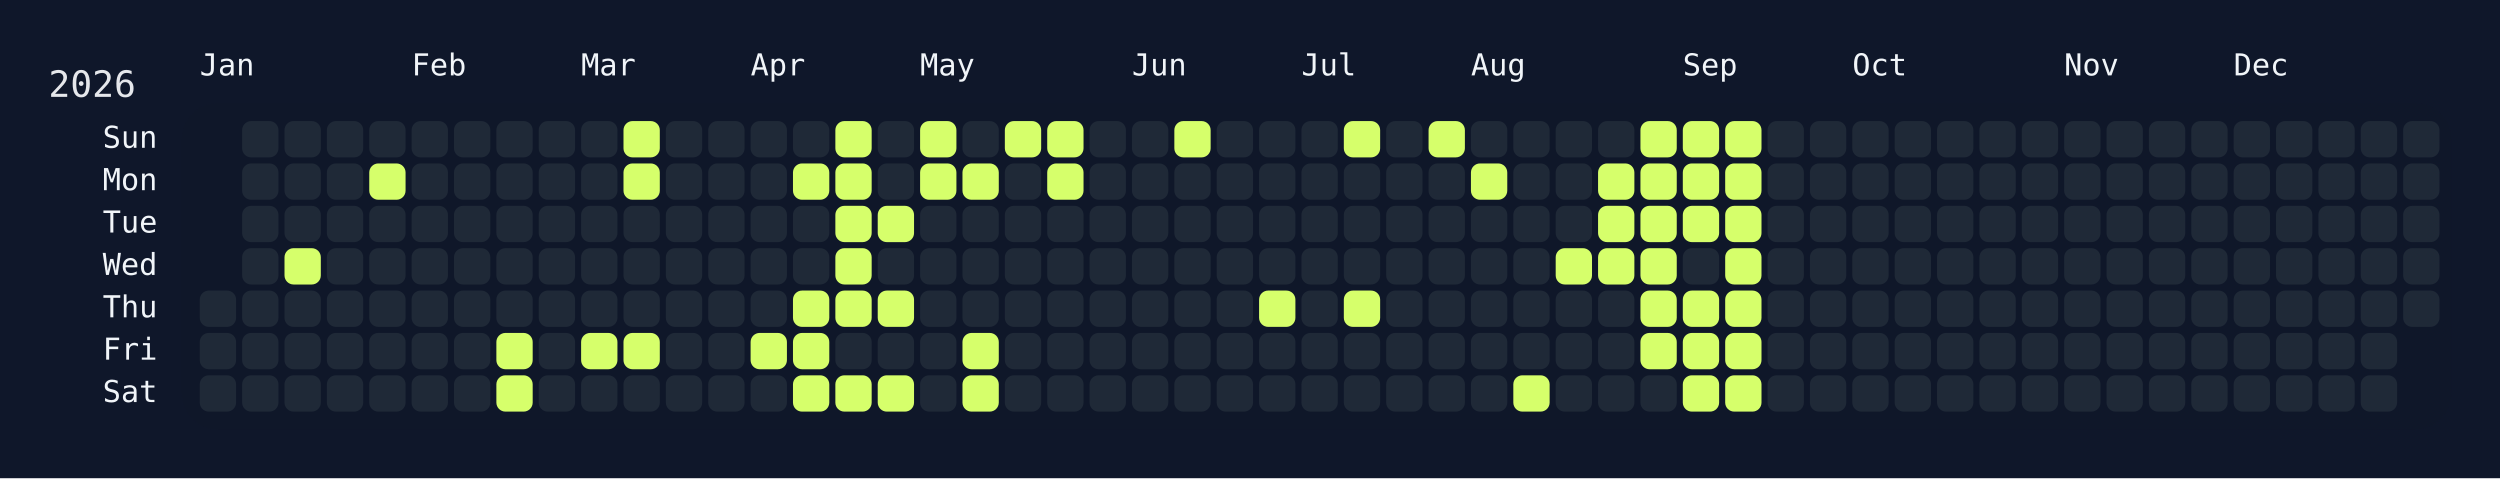
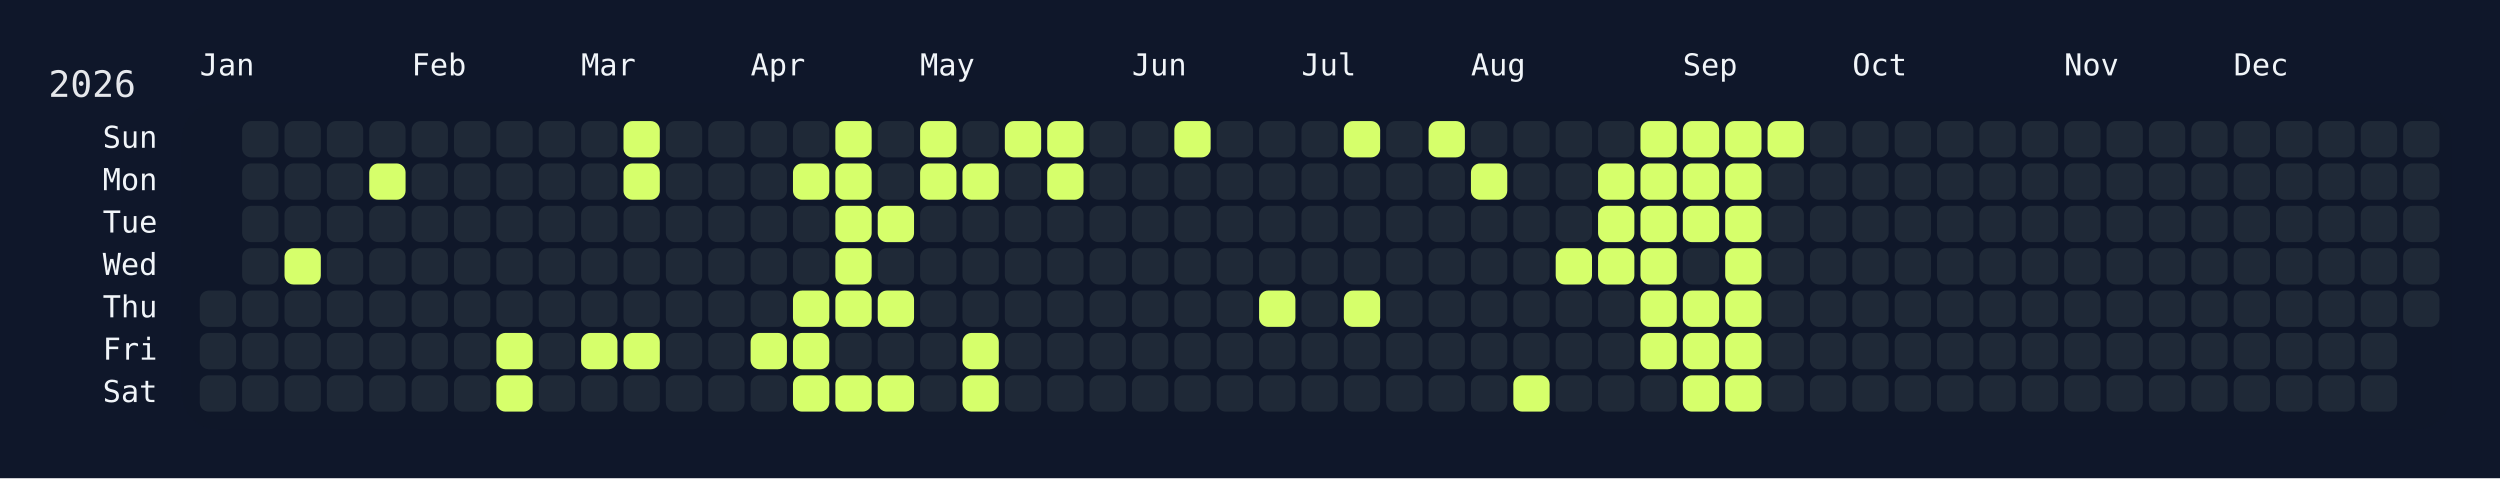
<svg xmlns="http://www.w3.org/2000/svg" width="826" height="158" viewBox="0 0 826 158">
  <rect width="826" height="158" fill="#0f172a" />
  <rect x="60" y="34" width="750" height="108" rx="12" ry="12" fill="rgba(15, 23, 42, 0.8)" />
  <text x="16" y="32" font-size="12" fill="#e5e7eb" font-family="JetBrains Mono, ui-monospace, SFMono-Regular, Menlo, Monaco, Consolas, monospace">2026</text>
  <text x="66" y="18" font-size="10" fill="#f1f5f9" font-family="JetBrains Mono, ui-monospace, SFMono-Regular, Menlo, Monaco, Consolas, monospace" dominant-baseline="hanging">Jan</text>
  <text x="136" y="18" font-size="10" fill="#f1f5f9" font-family="JetBrains Mono, ui-monospace, SFMono-Regular, Menlo, Monaco, Consolas, monospace" dominant-baseline="hanging">Feb</text>
  <text x="192" y="18" font-size="10" fill="#f1f5f9" font-family="JetBrains Mono, ui-monospace, SFMono-Regular, Menlo, Monaco, Consolas, monospace" dominant-baseline="hanging">Mar</text>
  <text x="248" y="18" font-size="10" fill="#f1f5f9" font-family="JetBrains Mono, ui-monospace, SFMono-Regular, Menlo, Monaco, Consolas, monospace" dominant-baseline="hanging">Apr</text>
  <text x="304" y="18" font-size="10" fill="#f1f5f9" font-family="JetBrains Mono, ui-monospace, SFMono-Regular, Menlo, Monaco, Consolas, monospace" dominant-baseline="hanging">May</text>
  <text x="374" y="18" font-size="10" fill="#f1f5f9" font-family="JetBrains Mono, ui-monospace, SFMono-Regular, Menlo, Monaco, Consolas, monospace" dominant-baseline="hanging">Jun</text>
  <text x="430" y="18" font-size="10" fill="#f1f5f9" font-family="JetBrains Mono, ui-monospace, SFMono-Regular, Menlo, Monaco, Consolas, monospace" dominant-baseline="hanging">Jul</text>
  <text x="486" y="18" font-size="10" fill="#f1f5f9" font-family="JetBrains Mono, ui-monospace, SFMono-Regular, Menlo, Monaco, Consolas, monospace" dominant-baseline="hanging">Aug</text>
  <text x="556" y="18" font-size="10" fill="#f1f5f9" font-family="JetBrains Mono, ui-monospace, SFMono-Regular, Menlo, Monaco, Consolas, monospace" dominant-baseline="hanging">Sep</text>
  <text x="612" y="18" font-size="10" fill="#f1f5f9" font-family="JetBrains Mono, ui-monospace, SFMono-Regular, Menlo, Monaco, Consolas, monospace" dominant-baseline="hanging">Oct</text>
  <text x="682" y="18" font-size="10" fill="#f1f5f9" font-family="JetBrains Mono, ui-monospace, SFMono-Regular, Menlo, Monaco, Consolas, monospace" dominant-baseline="hanging">Nov</text>
  <text x="738" y="18" font-size="10" fill="#f1f5f9" font-family="JetBrains Mono, ui-monospace, SFMono-Regular, Menlo, Monaco, Consolas, monospace" dominant-baseline="hanging">Dec</text>
  <text x="52" y="46.0" font-size="10" fill="#f1f5f9" font-family="JetBrains Mono, ui-monospace, SFMono-Regular, Menlo, Monaco, Consolas, monospace" text-anchor="end" dominant-baseline="middle">Sun</text>
  <text x="52" y="60.0" font-size="10" fill="#f1f5f9" font-family="JetBrains Mono, ui-monospace, SFMono-Regular, Menlo, Monaco, Consolas, monospace" text-anchor="end" dominant-baseline="middle">Mon</text>
  <text x="52" y="74.0" font-size="10" fill="#f1f5f9" font-family="JetBrains Mono, ui-monospace, SFMono-Regular, Menlo, Monaco, Consolas, monospace" text-anchor="end" dominant-baseline="middle">Tue</text>
  <text x="52" y="88.0" font-size="10" fill="#f1f5f9" font-family="JetBrains Mono, ui-monospace, SFMono-Regular, Menlo, Monaco, Consolas, monospace" text-anchor="end" dominant-baseline="middle">Wed</text>
  <text x="52" y="102.0" font-size="10" fill="#f1f5f9" font-family="JetBrains Mono, ui-monospace, SFMono-Regular, Menlo, Monaco, Consolas, monospace" text-anchor="end" dominant-baseline="middle">Thu</text>
  <text x="52" y="116.0" font-size="10" fill="#f1f5f9" font-family="JetBrains Mono, ui-monospace, SFMono-Regular, Menlo, Monaco, Consolas, monospace" text-anchor="end" dominant-baseline="middle">Fri</text>
  <text x="52" y="130.0" font-size="10" fill="#f1f5f9" font-family="JetBrains Mono, ui-monospace, SFMono-Regular, Menlo, Monaco, Consolas, monospace" text-anchor="end" dominant-baseline="middle">Sat</text>
  <g transform="translate(66,40)">
    <rect x="0" y="56" width="12" height="12" rx="3" ry="3" fill="#1f2937" data-date="2026-01-01" />
    <rect x="0" y="70" width="12" height="12" rx="3" ry="3" fill="#1f2937" data-date="2026-01-02" />
    <rect x="0" y="84" width="12" height="12" rx="3" ry="3" fill="#1f2937" data-date="2026-01-03" />
    <rect x="14" y="0" width="12" height="12" rx="3" ry="3" fill="#1f2937" data-date="2026-01-04" />
    <rect x="14" y="14" width="12" height="12" rx="3" ry="3" fill="#1f2937" data-date="2026-01-05" />
    <rect x="14" y="28" width="12" height="12" rx="3" ry="3" fill="#1f2937" data-date="2026-01-06" />
    <rect x="14" y="42" width="12" height="12" rx="3" ry="3" fill="#1f2937" data-date="2026-01-07" />
    <rect x="14" y="56" width="12" height="12" rx="3" ry="3" fill="#1f2937" data-date="2026-01-08" />
    <rect x="14" y="70" width="12" height="12" rx="3" ry="3" fill="#1f2937" data-date="2026-01-09" />
    <rect x="14" y="84" width="12" height="12" rx="3" ry="3" fill="#1f2937" data-date="2026-01-10" />
    <rect x="28" y="0" width="12" height="12" rx="3" ry="3" fill="#1f2937" data-date="2026-01-11" />
    <rect x="28" y="14" width="12" height="12" rx="3" ry="3" fill="#1f2937" data-date="2026-01-12" />
    <rect x="28" y="28" width="12" height="12" rx="3" ry="3" fill="#1f2937" data-date="2026-01-13" />
    <rect x="28" y="42" width="12" height="12" rx="3" ry="3" fill="#d6ff6b" data-date="2026-01-14" />
    <rect x="28" y="56" width="12" height="12" rx="3" ry="3" fill="#1f2937" data-date="2026-01-15" />
    <rect x="28" y="70" width="12" height="12" rx="3" ry="3" fill="#1f2937" data-date="2026-01-16" />
    <rect x="28" y="84" width="12" height="12" rx="3" ry="3" fill="#1f2937" data-date="2026-01-17" />
    <rect x="42" y="0" width="12" height="12" rx="3" ry="3" fill="#1f2937" data-date="2026-01-18" />
    <rect x="42" y="14" width="12" height="12" rx="3" ry="3" fill="#1f2937" data-date="2026-01-19" />
    <rect x="42" y="28" width="12" height="12" rx="3" ry="3" fill="#1f2937" data-date="2026-01-20" />
    <rect x="42" y="42" width="12" height="12" rx="3" ry="3" fill="#1f2937" data-date="2026-01-21" />
    <rect x="42" y="56" width="12" height="12" rx="3" ry="3" fill="#1f2937" data-date="2026-01-22" />
    <rect x="42" y="70" width="12" height="12" rx="3" ry="3" fill="#1f2937" data-date="2026-01-23" />
    <rect x="42" y="84" width="12" height="12" rx="3" ry="3" fill="#1f2937" data-date="2026-01-24" />
    <rect x="56" y="0" width="12" height="12" rx="3" ry="3" fill="#1f2937" data-date="2026-01-25" />
    <rect x="56" y="14" width="12" height="12" rx="3" ry="3" fill="#d6ff6b" data-date="2026-01-26" />
    <rect x="56" y="28" width="12" height="12" rx="3" ry="3" fill="#1f2937" data-date="2026-01-27" />
    <rect x="56" y="42" width="12" height="12" rx="3" ry="3" fill="#1f2937" data-date="2026-01-28" />
    <rect x="56" y="56" width="12" height="12" rx="3" ry="3" fill="#1f2937" data-date="2026-01-29" />
    <rect x="56" y="70" width="12" height="12" rx="3" ry="3" fill="#1f2937" data-date="2026-01-30" />
    <rect x="56" y="84" width="12" height="12" rx="3" ry="3" fill="#1f2937" data-date="2026-01-31" />
    <rect x="70" y="0" width="12" height="12" rx="3" ry="3" fill="#1f2937" data-date="2026-02-01" />
    <rect x="70" y="14" width="12" height="12" rx="3" ry="3" fill="#1f2937" data-date="2026-02-02" />
    <rect x="70" y="28" width="12" height="12" rx="3" ry="3" fill="#1f2937" data-date="2026-02-03" />
    <rect x="70" y="42" width="12" height="12" rx="3" ry="3" fill="#1f2937" data-date="2026-02-04" />
    <rect x="70" y="56" width="12" height="12" rx="3" ry="3" fill="#1f2937" data-date="2026-02-05" />
    <rect x="70" y="70" width="12" height="12" rx="3" ry="3" fill="#1f2937" data-date="2026-02-06" />
    <rect x="70" y="84" width="12" height="12" rx="3" ry="3" fill="#1f2937" data-date="2026-02-07" />
    <rect x="84" y="0" width="12" height="12" rx="3" ry="3" fill="#1f2937" data-date="2026-02-08" />
    <rect x="84" y="14" width="12" height="12" rx="3" ry="3" fill="#1f2937" data-date="2026-02-09" />
    <rect x="84" y="28" width="12" height="12" rx="3" ry="3" fill="#1f2937" data-date="2026-02-10" />
    <rect x="84" y="42" width="12" height="12" rx="3" ry="3" fill="#1f2937" data-date="2026-02-11" />
    <rect x="84" y="56" width="12" height="12" rx="3" ry="3" fill="#1f2937" data-date="2026-02-12" />
    <rect x="84" y="70" width="12" height="12" rx="3" ry="3" fill="#1f2937" data-date="2026-02-13" />
    <rect x="84" y="84" width="12" height="12" rx="3" ry="3" fill="#1f2937" data-date="2026-02-14" />
    <rect x="98" y="0" width="12" height="12" rx="3" ry="3" fill="#1f2937" data-date="2026-02-15" />
    <rect x="98" y="14" width="12" height="12" rx="3" ry="3" fill="#1f2937" data-date="2026-02-16" />
    <rect x="98" y="28" width="12" height="12" rx="3" ry="3" fill="#1f2937" data-date="2026-02-17" />
    <rect x="98" y="42" width="12" height="12" rx="3" ry="3" fill="#1f2937" data-date="2026-02-18" />
    <rect x="98" y="56" width="12" height="12" rx="3" ry="3" fill="#1f2937" data-date="2026-02-19" />
    <rect x="98" y="70" width="12" height="12" rx="3" ry="3" fill="#d6ff6b" data-date="2026-02-20" />
    <rect x="98" y="84" width="12" height="12" rx="3" ry="3" fill="#d6ff6b" data-date="2026-02-21" />
    <rect x="112" y="0" width="12" height="12" rx="3" ry="3" fill="#1f2937" data-date="2026-02-22" />
    <rect x="112" y="14" width="12" height="12" rx="3" ry="3" fill="#1f2937" data-date="2026-02-23" />
    <rect x="112" y="28" width="12" height="12" rx="3" ry="3" fill="#1f2937" data-date="2026-02-24" />
    <rect x="112" y="42" width="12" height="12" rx="3" ry="3" fill="#1f2937" data-date="2026-02-25" />
    <rect x="112" y="56" width="12" height="12" rx="3" ry="3" fill="#1f2937" data-date="2026-02-26" />
    <rect x="112" y="70" width="12" height="12" rx="3" ry="3" fill="#1f2937" data-date="2026-02-27" />
    <rect x="112" y="84" width="12" height="12" rx="3" ry="3" fill="#1f2937" data-date="2026-02-28" />
    <rect x="126" y="0" width="12" height="12" rx="3" ry="3" fill="#1f2937" data-date="2026-03-01" />
    <rect x="126" y="14" width="12" height="12" rx="3" ry="3" fill="#1f2937" data-date="2026-03-02" />
    <rect x="126" y="28" width="12" height="12" rx="3" ry="3" fill="#1f2937" data-date="2026-03-03" />
    <rect x="126" y="42" width="12" height="12" rx="3" ry="3" fill="#1f2937" data-date="2026-03-04" />
    <rect x="126" y="56" width="12" height="12" rx="3" ry="3" fill="#1f2937" data-date="2026-03-05" />
    <rect x="126" y="70" width="12" height="12" rx="3" ry="3" fill="#d6ff6b" data-date="2026-03-06" />
    <rect x="126" y="84" width="12" height="12" rx="3" ry="3" fill="#1f2937" data-date="2026-03-07" />
    <rect x="140" y="0" width="12" height="12" rx="3" ry="3" fill="#d6ff6b" data-date="2026-03-08" />
    <rect x="140" y="14" width="12" height="12" rx="3" ry="3" fill="#d6ff6b" data-date="2026-03-09" />
    <rect x="140" y="28" width="12" height="12" rx="3" ry="3" fill="#1f2937" data-date="2026-03-10" />
    <rect x="140" y="42" width="12" height="12" rx="3" ry="3" fill="#1f2937" data-date="2026-03-11" />
    <rect x="140" y="56" width="12" height="12" rx="3" ry="3" fill="#1f2937" data-date="2026-03-12" />
    <rect x="140" y="70" width="12" height="12" rx="3" ry="3" fill="#d6ff6b" data-date="2026-03-13" />
    <rect x="140" y="84" width="12" height="12" rx="3" ry="3" fill="#1f2937" data-date="2026-03-14" />
    <rect x="154" y="0" width="12" height="12" rx="3" ry="3" fill="#1f2937" data-date="2026-03-15" />
    <rect x="154" y="14" width="12" height="12" rx="3" ry="3" fill="#1f2937" data-date="2026-03-16" />
    <rect x="154" y="28" width="12" height="12" rx="3" ry="3" fill="#1f2937" data-date="2026-03-17" />
    <rect x="154" y="42" width="12" height="12" rx="3" ry="3" fill="#1f2937" data-date="2026-03-18" />
    <rect x="154" y="56" width="12" height="12" rx="3" ry="3" fill="#1f2937" data-date="2026-03-19" />
    <rect x="154" y="70" width="12" height="12" rx="3" ry="3" fill="#1f2937" data-date="2026-03-20" />
    <rect x="154" y="84" width="12" height="12" rx="3" ry="3" fill="#1f2937" data-date="2026-03-21" />
    <rect x="168" y="0" width="12" height="12" rx="3" ry="3" fill="#1f2937" data-date="2026-03-22" />
    <rect x="168" y="14" width="12" height="12" rx="3" ry="3" fill="#1f2937" data-date="2026-03-23" />
    <rect x="168" y="28" width="12" height="12" rx="3" ry="3" fill="#1f2937" data-date="2026-03-24" />
    <rect x="168" y="42" width="12" height="12" rx="3" ry="3" fill="#1f2937" data-date="2026-03-25" />
    <rect x="168" y="56" width="12" height="12" rx="3" ry="3" fill="#1f2937" data-date="2026-03-26" />
    <rect x="168" y="70" width="12" height="12" rx="3" ry="3" fill="#1f2937" data-date="2026-03-27" />
    <rect x="168" y="84" width="12" height="12" rx="3" ry="3" fill="#1f2937" data-date="2026-03-28" />
    <rect x="182" y="0" width="12" height="12" rx="3" ry="3" fill="#1f2937" data-date="2026-03-29" />
    <rect x="182" y="14" width="12" height="12" rx="3" ry="3" fill="#1f2937" data-date="2026-03-30" />
    <rect x="182" y="28" width="12" height="12" rx="3" ry="3" fill="#1f2937" data-date="2026-03-31" />
    <rect x="182" y="42" width="12" height="12" rx="3" ry="3" fill="#1f2937" data-date="2026-04-01" />
    <rect x="182" y="56" width="12" height="12" rx="3" ry="3" fill="#1f2937" data-date="2026-04-02" />
    <rect x="182" y="70" width="12" height="12" rx="3" ry="3" fill="#d6ff6b" data-date="2026-04-03" />
    <rect x="182" y="84" width="12" height="12" rx="3" ry="3" fill="#1f2937" data-date="2026-04-04" />
    <rect x="196" y="0" width="12" height="12" rx="3" ry="3" fill="#1f2937" data-date="2026-04-05" />
    <rect x="196" y="14" width="12" height="12" rx="3" ry="3" fill="#d6ff6b" data-date="2026-04-06" />
    <rect x="196" y="28" width="12" height="12" rx="3" ry="3" fill="#1f2937" data-date="2026-04-07" />
    <rect x="196" y="42" width="12" height="12" rx="3" ry="3" fill="#1f2937" data-date="2026-04-08" />
    <rect x="196" y="56" width="12" height="12" rx="3" ry="3" fill="#d6ff6b" data-date="2026-04-09" />
    <rect x="196" y="70" width="12" height="12" rx="3" ry="3" fill="#d6ff6b" data-date="2026-04-10" />
    <rect x="196" y="84" width="12" height="12" rx="3" ry="3" fill="#d6ff6b" data-date="2026-04-11" />
    <rect x="210" y="0" width="12" height="12" rx="3" ry="3" fill="#d6ff6b" data-date="2026-04-12" />
    <rect x="210" y="14" width="12" height="12" rx="3" ry="3" fill="#d6ff6b" data-date="2026-04-13" />
    <rect x="210" y="28" width="12" height="12" rx="3" ry="3" fill="#d6ff6b" data-date="2026-04-14" />
    <rect x="210" y="42" width="12" height="12" rx="3" ry="3" fill="#d6ff6b" data-date="2026-04-15" />
    <rect x="210" y="56" width="12" height="12" rx="3" ry="3" fill="#d6ff6b" data-date="2026-04-16" />
    <rect x="210" y="70" width="12" height="12" rx="3" ry="3" fill="#1f2937" data-date="2026-04-17" />
    <rect x="210" y="84" width="12" height="12" rx="3" ry="3" fill="#d6ff6b" data-date="2026-04-18" />
    <rect x="224" y="0" width="12" height="12" rx="3" ry="3" fill="#1f2937" data-date="2026-04-19" />
    <rect x="224" y="14" width="12" height="12" rx="3" ry="3" fill="#1f2937" data-date="2026-04-20" />
    <rect x="224" y="28" width="12" height="12" rx="3" ry="3" fill="#d6ff6b" data-date="2026-04-21" />
    <rect x="224" y="42" width="12" height="12" rx="3" ry="3" fill="#1f2937" data-date="2026-04-22" />
    <rect x="224" y="56" width="12" height="12" rx="3" ry="3" fill="#d6ff6b" data-date="2026-04-23" />
    <rect x="224" y="70" width="12" height="12" rx="3" ry="3" fill="#1f2937" data-date="2026-04-24" />
    <rect x="224" y="84" width="12" height="12" rx="3" ry="3" fill="#d6ff6b" data-date="2026-04-25" />
    <rect x="238" y="0" width="12" height="12" rx="3" ry="3" fill="#d6ff6b" data-date="2026-04-26" />
    <rect x="238" y="14" width="12" height="12" rx="3" ry="3" fill="#d6ff6b" data-date="2026-04-27" />
    <rect x="238" y="28" width="12" height="12" rx="3" ry="3" fill="#1f2937" data-date="2026-04-28" />
    <rect x="238" y="42" width="12" height="12" rx="3" ry="3" fill="#1f2937" data-date="2026-04-29" />
    <rect x="238" y="56" width="12" height="12" rx="3" ry="3" fill="#1f2937" data-date="2026-04-30" />
    <rect x="238" y="70" width="12" height="12" rx="3" ry="3" fill="#1f2937" data-date="2026-05-01" />
    <rect x="238" y="84" width="12" height="12" rx="3" ry="3" fill="#1f2937" data-date="2026-05-02" />
    <rect x="252" y="0" width="12" height="12" rx="3" ry="3" fill="#1f2937" data-date="2026-05-03" />
    <rect x="252" y="14" width="12" height="12" rx="3" ry="3" fill="#d6ff6b" data-date="2026-05-04" />
    <rect x="252" y="28" width="12" height="12" rx="3" ry="3" fill="#1f2937" data-date="2026-05-05" />
    <rect x="252" y="42" width="12" height="12" rx="3" ry="3" fill="#1f2937" data-date="2026-05-06" />
    <rect x="252" y="56" width="12" height="12" rx="3" ry="3" fill="#1f2937" data-date="2026-05-07" />
    <rect x="252" y="70" width="12" height="12" rx="3" ry="3" fill="#d6ff6b" data-date="2026-05-08" />
    <rect x="252" y="84" width="12" height="12" rx="3" ry="3" fill="#d6ff6b" data-date="2026-05-09" />
    <rect x="266" y="0" width="12" height="12" rx="3" ry="3" fill="#d6ff6b" data-date="2026-05-10" />
    <rect x="266" y="14" width="12" height="12" rx="3" ry="3" fill="#1f2937" data-date="2026-05-11" />
    <rect x="266" y="28" width="12" height="12" rx="3" ry="3" fill="#1f2937" data-date="2026-05-12" />
    <rect x="266" y="42" width="12" height="12" rx="3" ry="3" fill="#1f2937" data-date="2026-05-13" />
    <rect x="266" y="56" width="12" height="12" rx="3" ry="3" fill="#1f2937" data-date="2026-05-14" />
    <rect x="266" y="70" width="12" height="12" rx="3" ry="3" fill="#1f2937" data-date="2026-05-15" />
    <rect x="266" y="84" width="12" height="12" rx="3" ry="3" fill="#1f2937" data-date="2026-05-16" />
    <rect x="280" y="0" width="12" height="12" rx="3" ry="3" fill="#d6ff6b" data-date="2026-05-17" />
    <rect x="280" y="14" width="12" height="12" rx="3" ry="3" fill="#d6ff6b" data-date="2026-05-18" />
    <rect x="280" y="28" width="12" height="12" rx="3" ry="3" fill="#1f2937" data-date="2026-05-19" />
    <rect x="280" y="42" width="12" height="12" rx="3" ry="3" fill="#1f2937" data-date="2026-05-20" />
    <rect x="280" y="56" width="12" height="12" rx="3" ry="3" fill="#1f2937" data-date="2026-05-21" />
    <rect x="280" y="70" width="12" height="12" rx="3" ry="3" fill="#1f2937" data-date="2026-05-22" />
    <rect x="280" y="84" width="12" height="12" rx="3" ry="3" fill="#1f2937" data-date="2026-05-23" />
    <rect x="294" y="0" width="12" height="12" rx="3" ry="3" fill="#1f2937" data-date="2026-05-24" />
    <rect x="294" y="14" width="12" height="12" rx="3" ry="3" fill="#1f2937" data-date="2026-05-25" />
    <rect x="294" y="28" width="12" height="12" rx="3" ry="3" fill="#1f2937" data-date="2026-05-26" />
    <rect x="294" y="42" width="12" height="12" rx="3" ry="3" fill="#1f2937" data-date="2026-05-27" />
    <rect x="294" y="56" width="12" height="12" rx="3" ry="3" fill="#1f2937" data-date="2026-05-28" />
    <rect x="294" y="70" width="12" height="12" rx="3" ry="3" fill="#1f2937" data-date="2026-05-29" />
    <rect x="294" y="84" width="12" height="12" rx="3" ry="3" fill="#1f2937" data-date="2026-05-30" />
    <rect x="308" y="0" width="12" height="12" rx="3" ry="3" fill="#1f2937" data-date="2026-05-31" />
    <rect x="308" y="14" width="12" height="12" rx="3" ry="3" fill="#1f2937" data-date="2026-06-01" />
    <rect x="308" y="28" width="12" height="12" rx="3" ry="3" fill="#1f2937" data-date="2026-06-02" />
    <rect x="308" y="42" width="12" height="12" rx="3" ry="3" fill="#1f2937" data-date="2026-06-03" />
    <rect x="308" y="56" width="12" height="12" rx="3" ry="3" fill="#1f2937" data-date="2026-06-04" />
    <rect x="308" y="70" width="12" height="12" rx="3" ry="3" fill="#1f2937" data-date="2026-06-05" />
    <rect x="308" y="84" width="12" height="12" rx="3" ry="3" fill="#1f2937" data-date="2026-06-06" />
    <rect x="322" y="0" width="12" height="12" rx="3" ry="3" fill="#d6ff6b" data-date="2026-06-07" />
    <rect x="322" y="14" width="12" height="12" rx="3" ry="3" fill="#1f2937" data-date="2026-06-08" />
    <rect x="322" y="28" width="12" height="12" rx="3" ry="3" fill="#1f2937" data-date="2026-06-09" />
    <rect x="322" y="42" width="12" height="12" rx="3" ry="3" fill="#1f2937" data-date="2026-06-10" />
    <rect x="322" y="56" width="12" height="12" rx="3" ry="3" fill="#1f2937" data-date="2026-06-11" />
    <rect x="322" y="70" width="12" height="12" rx="3" ry="3" fill="#1f2937" data-date="2026-06-12" />
    <rect x="322" y="84" width="12" height="12" rx="3" ry="3" fill="#1f2937" data-date="2026-06-13" />
    <rect x="336" y="0" width="12" height="12" rx="3" ry="3" fill="#1f2937" data-date="2026-06-14" />
    <rect x="336" y="14" width="12" height="12" rx="3" ry="3" fill="#1f2937" data-date="2026-06-15" />
    <rect x="336" y="28" width="12" height="12" rx="3" ry="3" fill="#1f2937" data-date="2026-06-16" />
    <rect x="336" y="42" width="12" height="12" rx="3" ry="3" fill="#1f2937" data-date="2026-06-17" />
    <rect x="336" y="56" width="12" height="12" rx="3" ry="3" fill="#1f2937" data-date="2026-06-18" />
    <rect x="336" y="70" width="12" height="12" rx="3" ry="3" fill="#1f2937" data-date="2026-06-19" />
    <rect x="336" y="84" width="12" height="12" rx="3" ry="3" fill="#1f2937" data-date="2026-06-20" />
    <rect x="350" y="0" width="12" height="12" rx="3" ry="3" fill="#1f2937" data-date="2026-06-21" />
    <rect x="350" y="14" width="12" height="12" rx="3" ry="3" fill="#1f2937" data-date="2026-06-22" />
    <rect x="350" y="28" width="12" height="12" rx="3" ry="3" fill="#1f2937" data-date="2026-06-23" />
    <rect x="350" y="42" width="12" height="12" rx="3" ry="3" fill="#1f2937" data-date="2026-06-24" />
    <rect x="350" y="56" width="12" height="12" rx="3" ry="3" fill="#d6ff6b" data-date="2026-06-25" />
    <rect x="350" y="70" width="12" height="12" rx="3" ry="3" fill="#1f2937" data-date="2026-06-26" />
    <rect x="350" y="84" width="12" height="12" rx="3" ry="3" fill="#1f2937" data-date="2026-06-27" />
    <rect x="364" y="0" width="12" height="12" rx="3" ry="3" fill="#1f2937" data-date="2026-06-28" />
    <rect x="364" y="14" width="12" height="12" rx="3" ry="3" fill="#1f2937" data-date="2026-06-29" />
    <rect x="364" y="28" width="12" height="12" rx="3" ry="3" fill="#1f2937" data-date="2026-06-30" />
    <rect x="364" y="42" width="12" height="12" rx="3" ry="3" fill="#1f2937" data-date="2026-07-01" />
    <rect x="364" y="56" width="12" height="12" rx="3" ry="3" fill="#1f2937" data-date="2026-07-02" />
    <rect x="364" y="70" width="12" height="12" rx="3" ry="3" fill="#1f2937" data-date="2026-07-03" />
    <rect x="364" y="84" width="12" height="12" rx="3" ry="3" fill="#1f2937" data-date="2026-07-04" />
    <rect x="378" y="0" width="12" height="12" rx="3" ry="3" fill="#d6ff6b" data-date="2026-07-05" />
    <rect x="378" y="14" width="12" height="12" rx="3" ry="3" fill="#1f2937" data-date="2026-07-06" />
    <rect x="378" y="28" width="12" height="12" rx="3" ry="3" fill="#1f2937" data-date="2026-07-07" />
    <rect x="378" y="42" width="12" height="12" rx="3" ry="3" fill="#1f2937" data-date="2026-07-08" />
    <rect x="378" y="56" width="12" height="12" rx="3" ry="3" fill="#d6ff6b" data-date="2026-07-09" />
    <rect x="378" y="70" width="12" height="12" rx="3" ry="3" fill="#1f2937" data-date="2026-07-10" />
    <rect x="378" y="84" width="12" height="12" rx="3" ry="3" fill="#1f2937" data-date="2026-07-11" />
    <rect x="392" y="0" width="12" height="12" rx="3" ry="3" fill="#1f2937" data-date="2026-07-12" />
    <rect x="392" y="14" width="12" height="12" rx="3" ry="3" fill="#1f2937" data-date="2026-07-13" />
    <rect x="392" y="28" width="12" height="12" rx="3" ry="3" fill="#1f2937" data-date="2026-07-14" />
    <rect x="392" y="42" width="12" height="12" rx="3" ry="3" fill="#1f2937" data-date="2026-07-15" />
    <rect x="392" y="56" width="12" height="12" rx="3" ry="3" fill="#1f2937" data-date="2026-07-16" />
    <rect x="392" y="70" width="12" height="12" rx="3" ry="3" fill="#1f2937" data-date="2026-07-17" />
    <rect x="392" y="84" width="12" height="12" rx="3" ry="3" fill="#1f2937" data-date="2026-07-18" />
    <rect x="406" y="0" width="12" height="12" rx="3" ry="3" fill="#d6ff6b" data-date="2026-07-19" />
    <rect x="406" y="14" width="12" height="12" rx="3" ry="3" fill="#1f2937" data-date="2026-07-20" />
    <rect x="406" y="28" width="12" height="12" rx="3" ry="3" fill="#1f2937" data-date="2026-07-21" />
    <rect x="406" y="42" width="12" height="12" rx="3" ry="3" fill="#1f2937" data-date="2026-07-22" />
    <rect x="406" y="56" width="12" height="12" rx="3" ry="3" fill="#1f2937" data-date="2026-07-23" />
    <rect x="406" y="70" width="12" height="12" rx="3" ry="3" fill="#1f2937" data-date="2026-07-24" />
    <rect x="406" y="84" width="12" height="12" rx="3" ry="3" fill="#1f2937" data-date="2026-07-25" />
    <rect x="420" y="0" width="12" height="12" rx="3" ry="3" fill="#1f2937" data-date="2026-07-26" />
    <rect x="420" y="14" width="12" height="12" rx="3" ry="3" fill="#d6ff6b" data-date="2026-07-27" />
    <rect x="420" y="28" width="12" height="12" rx="3" ry="3" fill="#1f2937" data-date="2026-07-28" />
    <rect x="420" y="42" width="12" height="12" rx="3" ry="3" fill="#1f2937" data-date="2026-07-29" />
    <rect x="420" y="56" width="12" height="12" rx="3" ry="3" fill="#1f2937" data-date="2026-07-30" />
    <rect x="420" y="70" width="12" height="12" rx="3" ry="3" fill="#1f2937" data-date="2026-07-31" />
    <rect x="420" y="84" width="12" height="12" rx="3" ry="3" fill="#1f2937" data-date="2026-08-01" />
    <rect x="434" y="0" width="12" height="12" rx="3" ry="3" fill="#1f2937" data-date="2026-08-02" />
    <rect x="434" y="14" width="12" height="12" rx="3" ry="3" fill="#1f2937" data-date="2026-08-03" />
    <rect x="434" y="28" width="12" height="12" rx="3" ry="3" fill="#1f2937" data-date="2026-08-04" />
    <rect x="434" y="42" width="12" height="12" rx="3" ry="3" fill="#1f2937" data-date="2026-08-05" />
    <rect x="434" y="56" width="12" height="12" rx="3" ry="3" fill="#1f2937" data-date="2026-08-06" />
    <rect x="434" y="70" width="12" height="12" rx="3" ry="3" fill="#1f2937" data-date="2026-08-07" />
    <rect x="434" y="84" width="12" height="12" rx="3" ry="3" fill="#d6ff6b" data-date="2026-08-08" />
    <rect x="448" y="0" width="12" height="12" rx="3" ry="3" fill="#1f2937" data-date="2026-08-09" />
    <rect x="448" y="14" width="12" height="12" rx="3" ry="3" fill="#1f2937" data-date="2026-08-10" />
    <rect x="448" y="28" width="12" height="12" rx="3" ry="3" fill="#1f2937" data-date="2026-08-11" />
    <rect x="448" y="42" width="12" height="12" rx="3" ry="3" fill="#d6ff6b" data-date="2026-08-12" />
    <rect x="448" y="56" width="12" height="12" rx="3" ry="3" fill="#1f2937" data-date="2026-08-13" />
    <rect x="448" y="70" width="12" height="12" rx="3" ry="3" fill="#1f2937" data-date="2026-08-14" />
    <rect x="448" y="84" width="12" height="12" rx="3" ry="3" fill="#1f2937" data-date="2026-08-15" />
    <rect x="462" y="0" width="12" height="12" rx="3" ry="3" fill="#1f2937" data-date="2026-08-16" />
    <rect x="462" y="14" width="12" height="12" rx="3" ry="3" fill="#d6ff6b" data-date="2026-08-17" />
    <rect x="462" y="28" width="12" height="12" rx="3" ry="3" fill="#d6ff6b" data-date="2026-08-18" />
    <rect x="462" y="42" width="12" height="12" rx="3" ry="3" fill="#d6ff6b" data-date="2026-08-19" />
    <rect x="462" y="56" width="12" height="12" rx="3" ry="3" fill="#1f2937" data-date="2026-08-20" />
    <rect x="462" y="70" width="12" height="12" rx="3" ry="3" fill="#1f2937" data-date="2026-08-21" />
    <rect x="462" y="84" width="12" height="12" rx="3" ry="3" fill="#1f2937" data-date="2026-08-22" />
    <rect x="476" y="0" width="12" height="12" rx="3" ry="3" fill="#d6ff6b" data-date="2026-08-23" />
    <rect x="476" y="14" width="12" height="12" rx="3" ry="3" fill="#d6ff6b" data-date="2026-08-24" />
    <rect x="476" y="28" width="12" height="12" rx="3" ry="3" fill="#d6ff6b" data-date="2026-08-25" />
    <rect x="476" y="42" width="12" height="12" rx="3" ry="3" fill="#d6ff6b" data-date="2026-08-26" />
    <rect x="476" y="56" width="12" height="12" rx="3" ry="3" fill="#d6ff6b" data-date="2026-08-27" />
    <rect x="476" y="70" width="12" height="12" rx="3" ry="3" fill="#d6ff6b" data-date="2026-08-28" />
    <rect x="476" y="84" width="12" height="12" rx="3" ry="3" fill="#1f2937" data-date="2026-08-29" />
    <rect x="490" y="0" width="12" height="12" rx="3" ry="3" fill="#d6ff6b" data-date="2026-08-30" />
    <rect x="490" y="14" width="12" height="12" rx="3" ry="3" fill="#d6ff6b" data-date="2026-08-31" />
    <rect x="490" y="28" width="12" height="12" rx="3" ry="3" fill="#d6ff6b" data-date="2026-09-01" />
    <rect x="490" y="42" width="12" height="12" rx="3" ry="3" fill="#1f2937" data-date="2026-09-02" />
    <rect x="490" y="56" width="12" height="12" rx="3" ry="3" fill="#d6ff6b" data-date="2026-09-03" />
    <rect x="490" y="70" width="12" height="12" rx="3" ry="3" fill="#d6ff6b" data-date="2026-09-04" />
    <rect x="490" y="84" width="12" height="12" rx="3" ry="3" fill="#d6ff6b" data-date="2026-09-05" />
    <rect x="504" y="0" width="12" height="12" rx="3" ry="3" fill="#d6ff6b" data-date="2026-09-06" />
    <rect x="504" y="14" width="12" height="12" rx="3" ry="3" fill="#d6ff6b" data-date="2026-09-07" />
    <rect x="504" y="28" width="12" height="12" rx="3" ry="3" fill="#d6ff6b" data-date="2026-09-08" />
    <rect x="504" y="42" width="12" height="12" rx="3" ry="3" fill="#d6ff6b" data-date="2026-09-09" />
    <rect x="504" y="56" width="12" height="12" rx="3" ry="3" fill="#d6ff6b" data-date="2026-09-10" />
    <rect x="504" y="70" width="12" height="12" rx="3" ry="3" fill="#d6ff6b" data-date="2026-09-11" />
    <rect x="504" y="84" width="12" height="12" rx="3" ry="3" fill="#d6ff6b" data-date="2026-09-12" />
-     <rect x="518" y="0" width="12" height="12" rx="3" ry="3" fill="#1f2937" data-date="2026-09-13" />
+     <rect x="518" y="0" width="12" height="12" rx="3" ry="3" fill="#d6ff6b" data-date="2026-09-13" />
    <rect x="518" y="14" width="12" height="12" rx="3" ry="3" fill="#1f2937" data-date="2026-09-14" />
    <rect x="518" y="28" width="12" height="12" rx="3" ry="3" fill="#1f2937" data-date="2026-09-15" />
    <rect x="518" y="42" width="12" height="12" rx="3" ry="3" fill="#1f2937" data-date="2026-09-16" />
    <rect x="518" y="56" width="12" height="12" rx="3" ry="3" fill="#1f2937" data-date="2026-09-17" />
    <rect x="518" y="70" width="12" height="12" rx="3" ry="3" fill="#1f2937" data-date="2026-09-18" />
    <rect x="518" y="84" width="12" height="12" rx="3" ry="3" fill="#1f2937" data-date="2026-09-19" />
    <rect x="532" y="0" width="12" height="12" rx="3" ry="3" fill="#1f2937" data-date="2026-09-20" />
    <rect x="532" y="14" width="12" height="12" rx="3" ry="3" fill="#1f2937" data-date="2026-09-21" />
    <rect x="532" y="28" width="12" height="12" rx="3" ry="3" fill="#1f2937" data-date="2026-09-22" />
    <rect x="532" y="42" width="12" height="12" rx="3" ry="3" fill="#1f2937" data-date="2026-09-23" />
    <rect x="532" y="56" width="12" height="12" rx="3" ry="3" fill="#1f2937" data-date="2026-09-24" />
    <rect x="532" y="70" width="12" height="12" rx="3" ry="3" fill="#1f2937" data-date="2026-09-25" />
    <rect x="532" y="84" width="12" height="12" rx="3" ry="3" fill="#1f2937" data-date="2026-09-26" />
    <rect x="546" y="0" width="12" height="12" rx="3" ry="3" fill="#1f2937" data-date="2026-09-27" />
    <rect x="546" y="14" width="12" height="12" rx="3" ry="3" fill="#1f2937" data-date="2026-09-28" />
    <rect x="546" y="28" width="12" height="12" rx="3" ry="3" fill="#1f2937" data-date="2026-09-29" />
    <rect x="546" y="42" width="12" height="12" rx="3" ry="3" fill="#1f2937" data-date="2026-09-30" />
    <rect x="546" y="56" width="12" height="12" rx="3" ry="3" fill="#1f2937" data-date="2026-10-01" />
    <rect x="546" y="70" width="12" height="12" rx="3" ry="3" fill="#1f2937" data-date="2026-10-02" />
    <rect x="546" y="84" width="12" height="12" rx="3" ry="3" fill="#1f2937" data-date="2026-10-03" />
    <rect x="560" y="0" width="12" height="12" rx="3" ry="3" fill="#1f2937" data-date="2026-10-04" />
    <rect x="560" y="14" width="12" height="12" rx="3" ry="3" fill="#1f2937" data-date="2026-10-05" />
    <rect x="560" y="28" width="12" height="12" rx="3" ry="3" fill="#1f2937" data-date="2026-10-06" />
    <rect x="560" y="42" width="12" height="12" rx="3" ry="3" fill="#1f2937" data-date="2026-10-07" />
    <rect x="560" y="56" width="12" height="12" rx="3" ry="3" fill="#1f2937" data-date="2026-10-08" />
    <rect x="560" y="70" width="12" height="12" rx="3" ry="3" fill="#1f2937" data-date="2026-10-09" />
    <rect x="560" y="84" width="12" height="12" rx="3" ry="3" fill="#1f2937" data-date="2026-10-10" />
    <rect x="574" y="0" width="12" height="12" rx="3" ry="3" fill="#1f2937" data-date="2026-10-11" />
    <rect x="574" y="14" width="12" height="12" rx="3" ry="3" fill="#1f2937" data-date="2026-10-12" />
    <rect x="574" y="28" width="12" height="12" rx="3" ry="3" fill="#1f2937" data-date="2026-10-13" />
    <rect x="574" y="42" width="12" height="12" rx="3" ry="3" fill="#1f2937" data-date="2026-10-14" />
    <rect x="574" y="56" width="12" height="12" rx="3" ry="3" fill="#1f2937" data-date="2026-10-15" />
    <rect x="574" y="70" width="12" height="12" rx="3" ry="3" fill="#1f2937" data-date="2026-10-16" />
    <rect x="574" y="84" width="12" height="12" rx="3" ry="3" fill="#1f2937" data-date="2026-10-17" />
    <rect x="588" y="0" width="12" height="12" rx="3" ry="3" fill="#1f2937" data-date="2026-10-18" />
    <rect x="588" y="14" width="12" height="12" rx="3" ry="3" fill="#1f2937" data-date="2026-10-19" />
    <rect x="588" y="28" width="12" height="12" rx="3" ry="3" fill="#1f2937" data-date="2026-10-20" />
    <rect x="588" y="42" width="12" height="12" rx="3" ry="3" fill="#1f2937" data-date="2026-10-21" />
    <rect x="588" y="56" width="12" height="12" rx="3" ry="3" fill="#1f2937" data-date="2026-10-22" />
    <rect x="588" y="70" width="12" height="12" rx="3" ry="3" fill="#1f2937" data-date="2026-10-23" />
    <rect x="588" y="84" width="12" height="12" rx="3" ry="3" fill="#1f2937" data-date="2026-10-24" />
    <rect x="602" y="0" width="12" height="12" rx="3" ry="3" fill="#1f2937" data-date="2026-10-25" />
    <rect x="602" y="14" width="12" height="12" rx="3" ry="3" fill="#1f2937" data-date="2026-10-26" />
    <rect x="602" y="28" width="12" height="12" rx="3" ry="3" fill="#1f2937" data-date="2026-10-27" />
    <rect x="602" y="42" width="12" height="12" rx="3" ry="3" fill="#1f2937" data-date="2026-10-28" />
    <rect x="602" y="56" width="12" height="12" rx="3" ry="3" fill="#1f2937" data-date="2026-10-29" />
    <rect x="602" y="70" width="12" height="12" rx="3" ry="3" fill="#1f2937" data-date="2026-10-30" />
    <rect x="602" y="84" width="12" height="12" rx="3" ry="3" fill="#1f2937" data-date="2026-10-31" />
    <rect x="616" y="0" width="12" height="12" rx="3" ry="3" fill="#1f2937" data-date="2026-11-01" />
    <rect x="616" y="14" width="12" height="12" rx="3" ry="3" fill="#1f2937" data-date="2026-11-02" />
    <rect x="616" y="28" width="12" height="12" rx="3" ry="3" fill="#1f2937" data-date="2026-11-03" />
    <rect x="616" y="42" width="12" height="12" rx="3" ry="3" fill="#1f2937" data-date="2026-11-04" />
    <rect x="616" y="56" width="12" height="12" rx="3" ry="3" fill="#1f2937" data-date="2026-11-05" />
    <rect x="616" y="70" width="12" height="12" rx="3" ry="3" fill="#1f2937" data-date="2026-11-06" />
    <rect x="616" y="84" width="12" height="12" rx="3" ry="3" fill="#1f2937" data-date="2026-11-07" />
    <rect x="630" y="0" width="12" height="12" rx="3" ry="3" fill="#1f2937" data-date="2026-11-08" />
    <rect x="630" y="14" width="12" height="12" rx="3" ry="3" fill="#1f2937" data-date="2026-11-09" />
    <rect x="630" y="28" width="12" height="12" rx="3" ry="3" fill="#1f2937" data-date="2026-11-10" />
    <rect x="630" y="42" width="12" height="12" rx="3" ry="3" fill="#1f2937" data-date="2026-11-11" />
    <rect x="630" y="56" width="12" height="12" rx="3" ry="3" fill="#1f2937" data-date="2026-11-12" />
    <rect x="630" y="70" width="12" height="12" rx="3" ry="3" fill="#1f2937" data-date="2026-11-13" />
    <rect x="630" y="84" width="12" height="12" rx="3" ry="3" fill="#1f2937" data-date="2026-11-14" />
    <rect x="644" y="0" width="12" height="12" rx="3" ry="3" fill="#1f2937" data-date="2026-11-15" />
    <rect x="644" y="14" width="12" height="12" rx="3" ry="3" fill="#1f2937" data-date="2026-11-16" />
    <rect x="644" y="28" width="12" height="12" rx="3" ry="3" fill="#1f2937" data-date="2026-11-17" />
    <rect x="644" y="42" width="12" height="12" rx="3" ry="3" fill="#1f2937" data-date="2026-11-18" />
    <rect x="644" y="56" width="12" height="12" rx="3" ry="3" fill="#1f2937" data-date="2026-11-19" />
    <rect x="644" y="70" width="12" height="12" rx="3" ry="3" fill="#1f2937" data-date="2026-11-20" />
    <rect x="644" y="84" width="12" height="12" rx="3" ry="3" fill="#1f2937" data-date="2026-11-21" />
    <rect x="658" y="0" width="12" height="12" rx="3" ry="3" fill="#1f2937" data-date="2026-11-22" />
    <rect x="658" y="14" width="12" height="12" rx="3" ry="3" fill="#1f2937" data-date="2026-11-23" />
    <rect x="658" y="28" width="12" height="12" rx="3" ry="3" fill="#1f2937" data-date="2026-11-24" />
    <rect x="658" y="42" width="12" height="12" rx="3" ry="3" fill="#1f2937" data-date="2026-11-25" />
    <rect x="658" y="56" width="12" height="12" rx="3" ry="3" fill="#1f2937" data-date="2026-11-26" />
    <rect x="658" y="70" width="12" height="12" rx="3" ry="3" fill="#1f2937" data-date="2026-11-27" />
    <rect x="658" y="84" width="12" height="12" rx="3" ry="3" fill="#1f2937" data-date="2026-11-28" />
    <rect x="672" y="0" width="12" height="12" rx="3" ry="3" fill="#1f2937" data-date="2026-11-29" />
    <rect x="672" y="14" width="12" height="12" rx="3" ry="3" fill="#1f2937" data-date="2026-11-30" />
    <rect x="672" y="28" width="12" height="12" rx="3" ry="3" fill="#1f2937" data-date="2026-12-01" />
    <rect x="672" y="42" width="12" height="12" rx="3" ry="3" fill="#1f2937" data-date="2026-12-02" />
    <rect x="672" y="56" width="12" height="12" rx="3" ry="3" fill="#1f2937" data-date="2026-12-03" />
    <rect x="672" y="70" width="12" height="12" rx="3" ry="3" fill="#1f2937" data-date="2026-12-04" />
    <rect x="672" y="84" width="12" height="12" rx="3" ry="3" fill="#1f2937" data-date="2026-12-05" />
    <rect x="686" y="0" width="12" height="12" rx="3" ry="3" fill="#1f2937" data-date="2026-12-06" />
    <rect x="686" y="14" width="12" height="12" rx="3" ry="3" fill="#1f2937" data-date="2026-12-07" />
    <rect x="686" y="28" width="12" height="12" rx="3" ry="3" fill="#1f2937" data-date="2026-12-08" />
    <rect x="686" y="42" width="12" height="12" rx="3" ry="3" fill="#1f2937" data-date="2026-12-09" />
    <rect x="686" y="56" width="12" height="12" rx="3" ry="3" fill="#1f2937" data-date="2026-12-10" />
    <rect x="686" y="70" width="12" height="12" rx="3" ry="3" fill="#1f2937" data-date="2026-12-11" />
    <rect x="686" y="84" width="12" height="12" rx="3" ry="3" fill="#1f2937" data-date="2026-12-12" />
    <rect x="700" y="0" width="12" height="12" rx="3" ry="3" fill="#1f2937" data-date="2026-12-13" />
    <rect x="700" y="14" width="12" height="12" rx="3" ry="3" fill="#1f2937" data-date="2026-12-14" />
    <rect x="700" y="28" width="12" height="12" rx="3" ry="3" fill="#1f2937" data-date="2026-12-15" />
    <rect x="700" y="42" width="12" height="12" rx="3" ry="3" fill="#1f2937" data-date="2026-12-16" />
    <rect x="700" y="56" width="12" height="12" rx="3" ry="3" fill="#1f2937" data-date="2026-12-17" />
    <rect x="700" y="70" width="12" height="12" rx="3" ry="3" fill="#1f2937" data-date="2026-12-18" />
    <rect x="700" y="84" width="12" height="12" rx="3" ry="3" fill="#1f2937" data-date="2026-12-19" />
    <rect x="714" y="0" width="12" height="12" rx="3" ry="3" fill="#1f2937" data-date="2026-12-20" />
    <rect x="714" y="14" width="12" height="12" rx="3" ry="3" fill="#1f2937" data-date="2026-12-21" />
    <rect x="714" y="28" width="12" height="12" rx="3" ry="3" fill="#1f2937" data-date="2026-12-22" />
    <rect x="714" y="42" width="12" height="12" rx="3" ry="3" fill="#1f2937" data-date="2026-12-23" />
    <rect x="714" y="56" width="12" height="12" rx="3" ry="3" fill="#1f2937" data-date="2026-12-24" />
    <rect x="714" y="70" width="12" height="12" rx="3" ry="3" fill="#1f2937" data-date="2026-12-25" />
    <rect x="714" y="84" width="12" height="12" rx="3" ry="3" fill="#1f2937" data-date="2026-12-26" />
    <rect x="728" y="0" width="12" height="12" rx="3" ry="3" fill="#1f2937" data-date="2026-12-27" />
    <rect x="728" y="14" width="12" height="12" rx="3" ry="3" fill="#1f2937" data-date="2026-12-28" />
    <rect x="728" y="28" width="12" height="12" rx="3" ry="3" fill="#1f2937" data-date="2026-12-29" />
    <rect x="728" y="42" width="12" height="12" rx="3" ry="3" fill="#1f2937" data-date="2026-12-30" />
    <rect x="728" y="56" width="12" height="12" rx="3" ry="3" fill="#1f2937" data-date="2026-12-31" />
  </g>
</svg>
